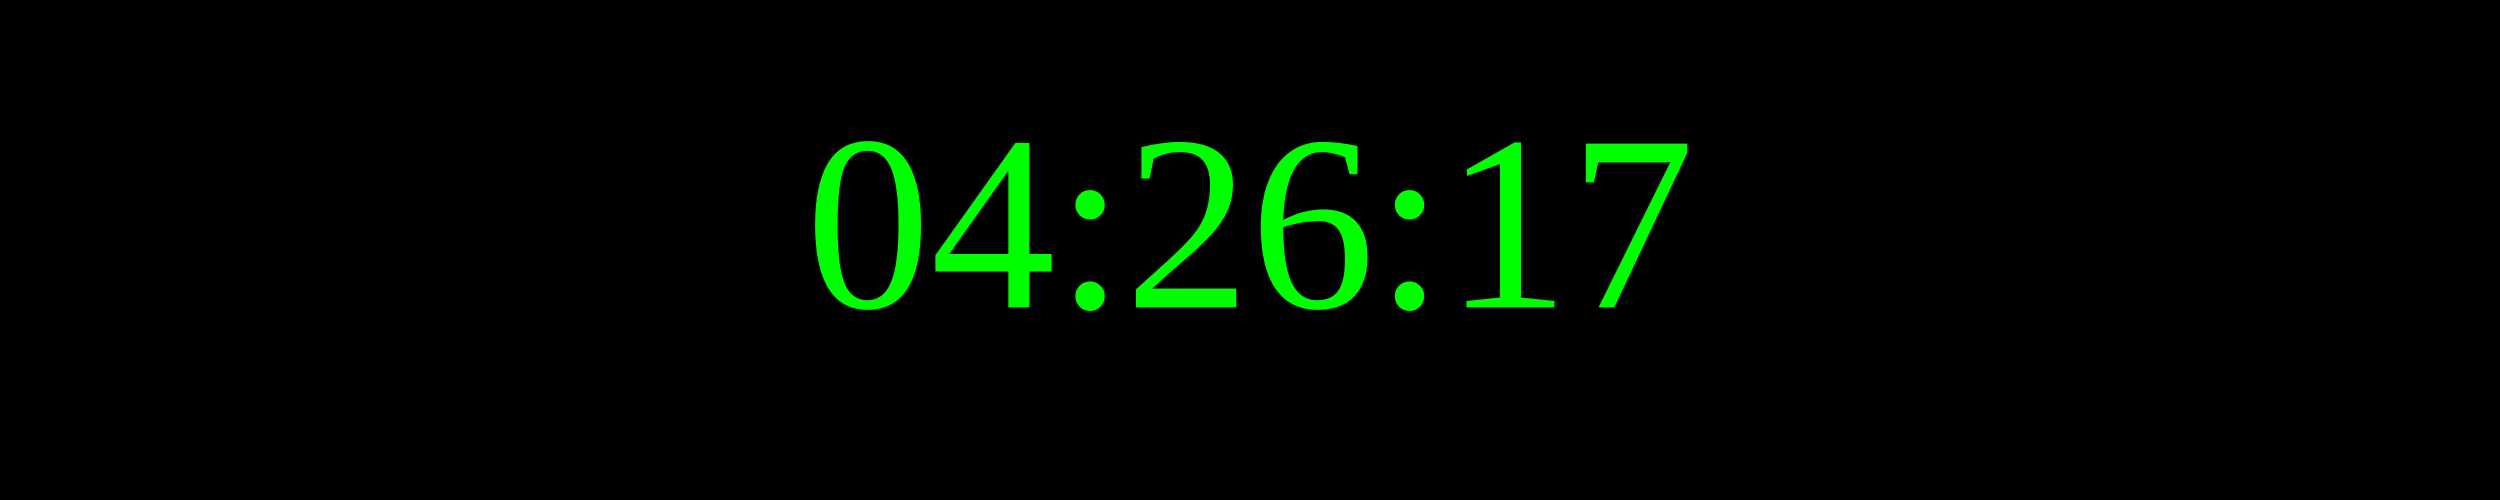
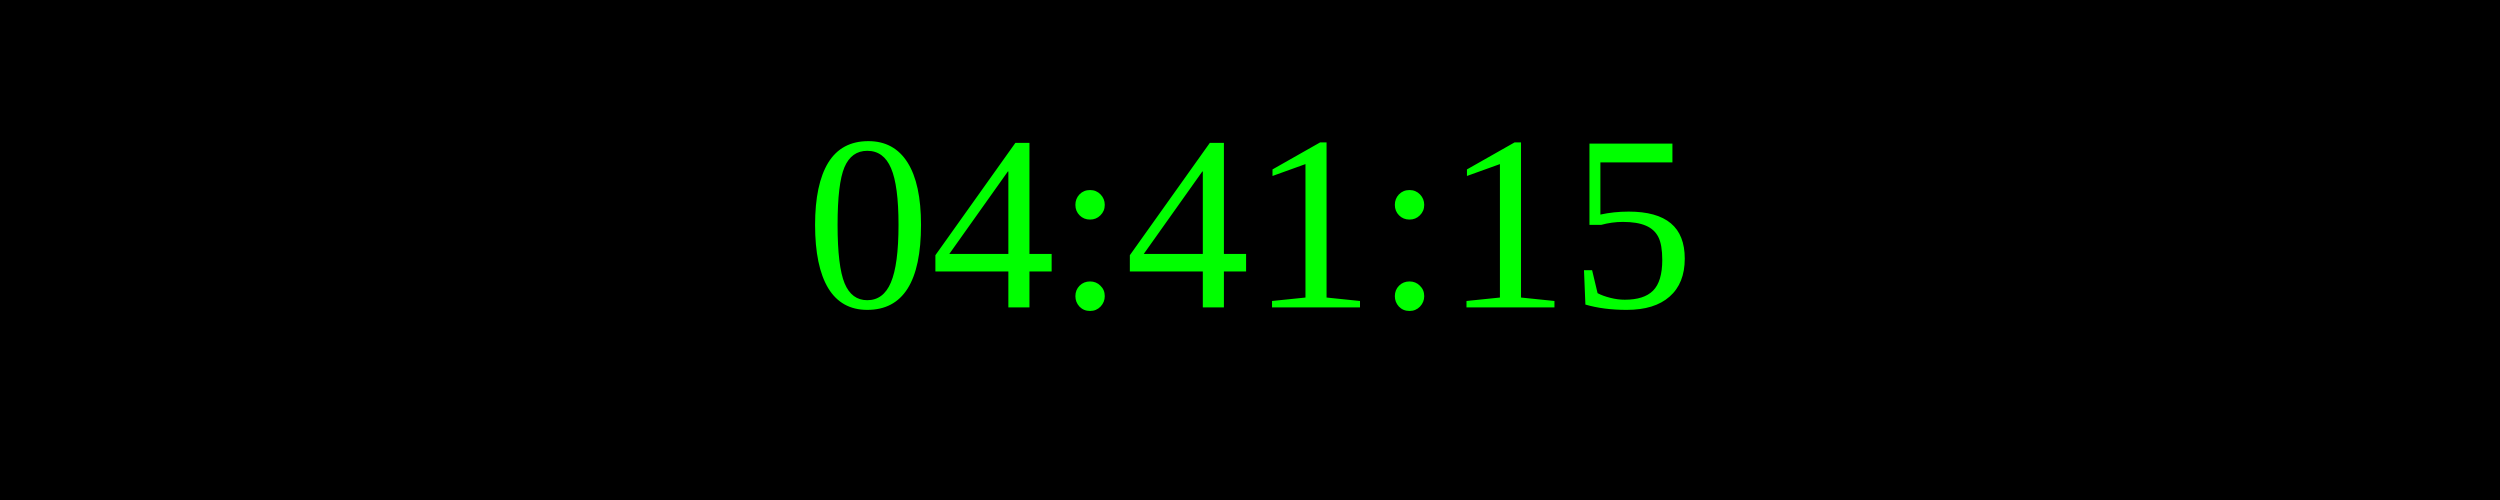
<svg xmlns="http://www.w3.org/2000/svg" width="250" height="50">
  <rect width="100%" height="100%" fill="black" />
  <text x="50%" y="50%" font-size="25" fill="lime" text-anchor="middle" dominant-baseline="middle">
- 04:26:17
+ 04:41:15
</text>
</svg>
